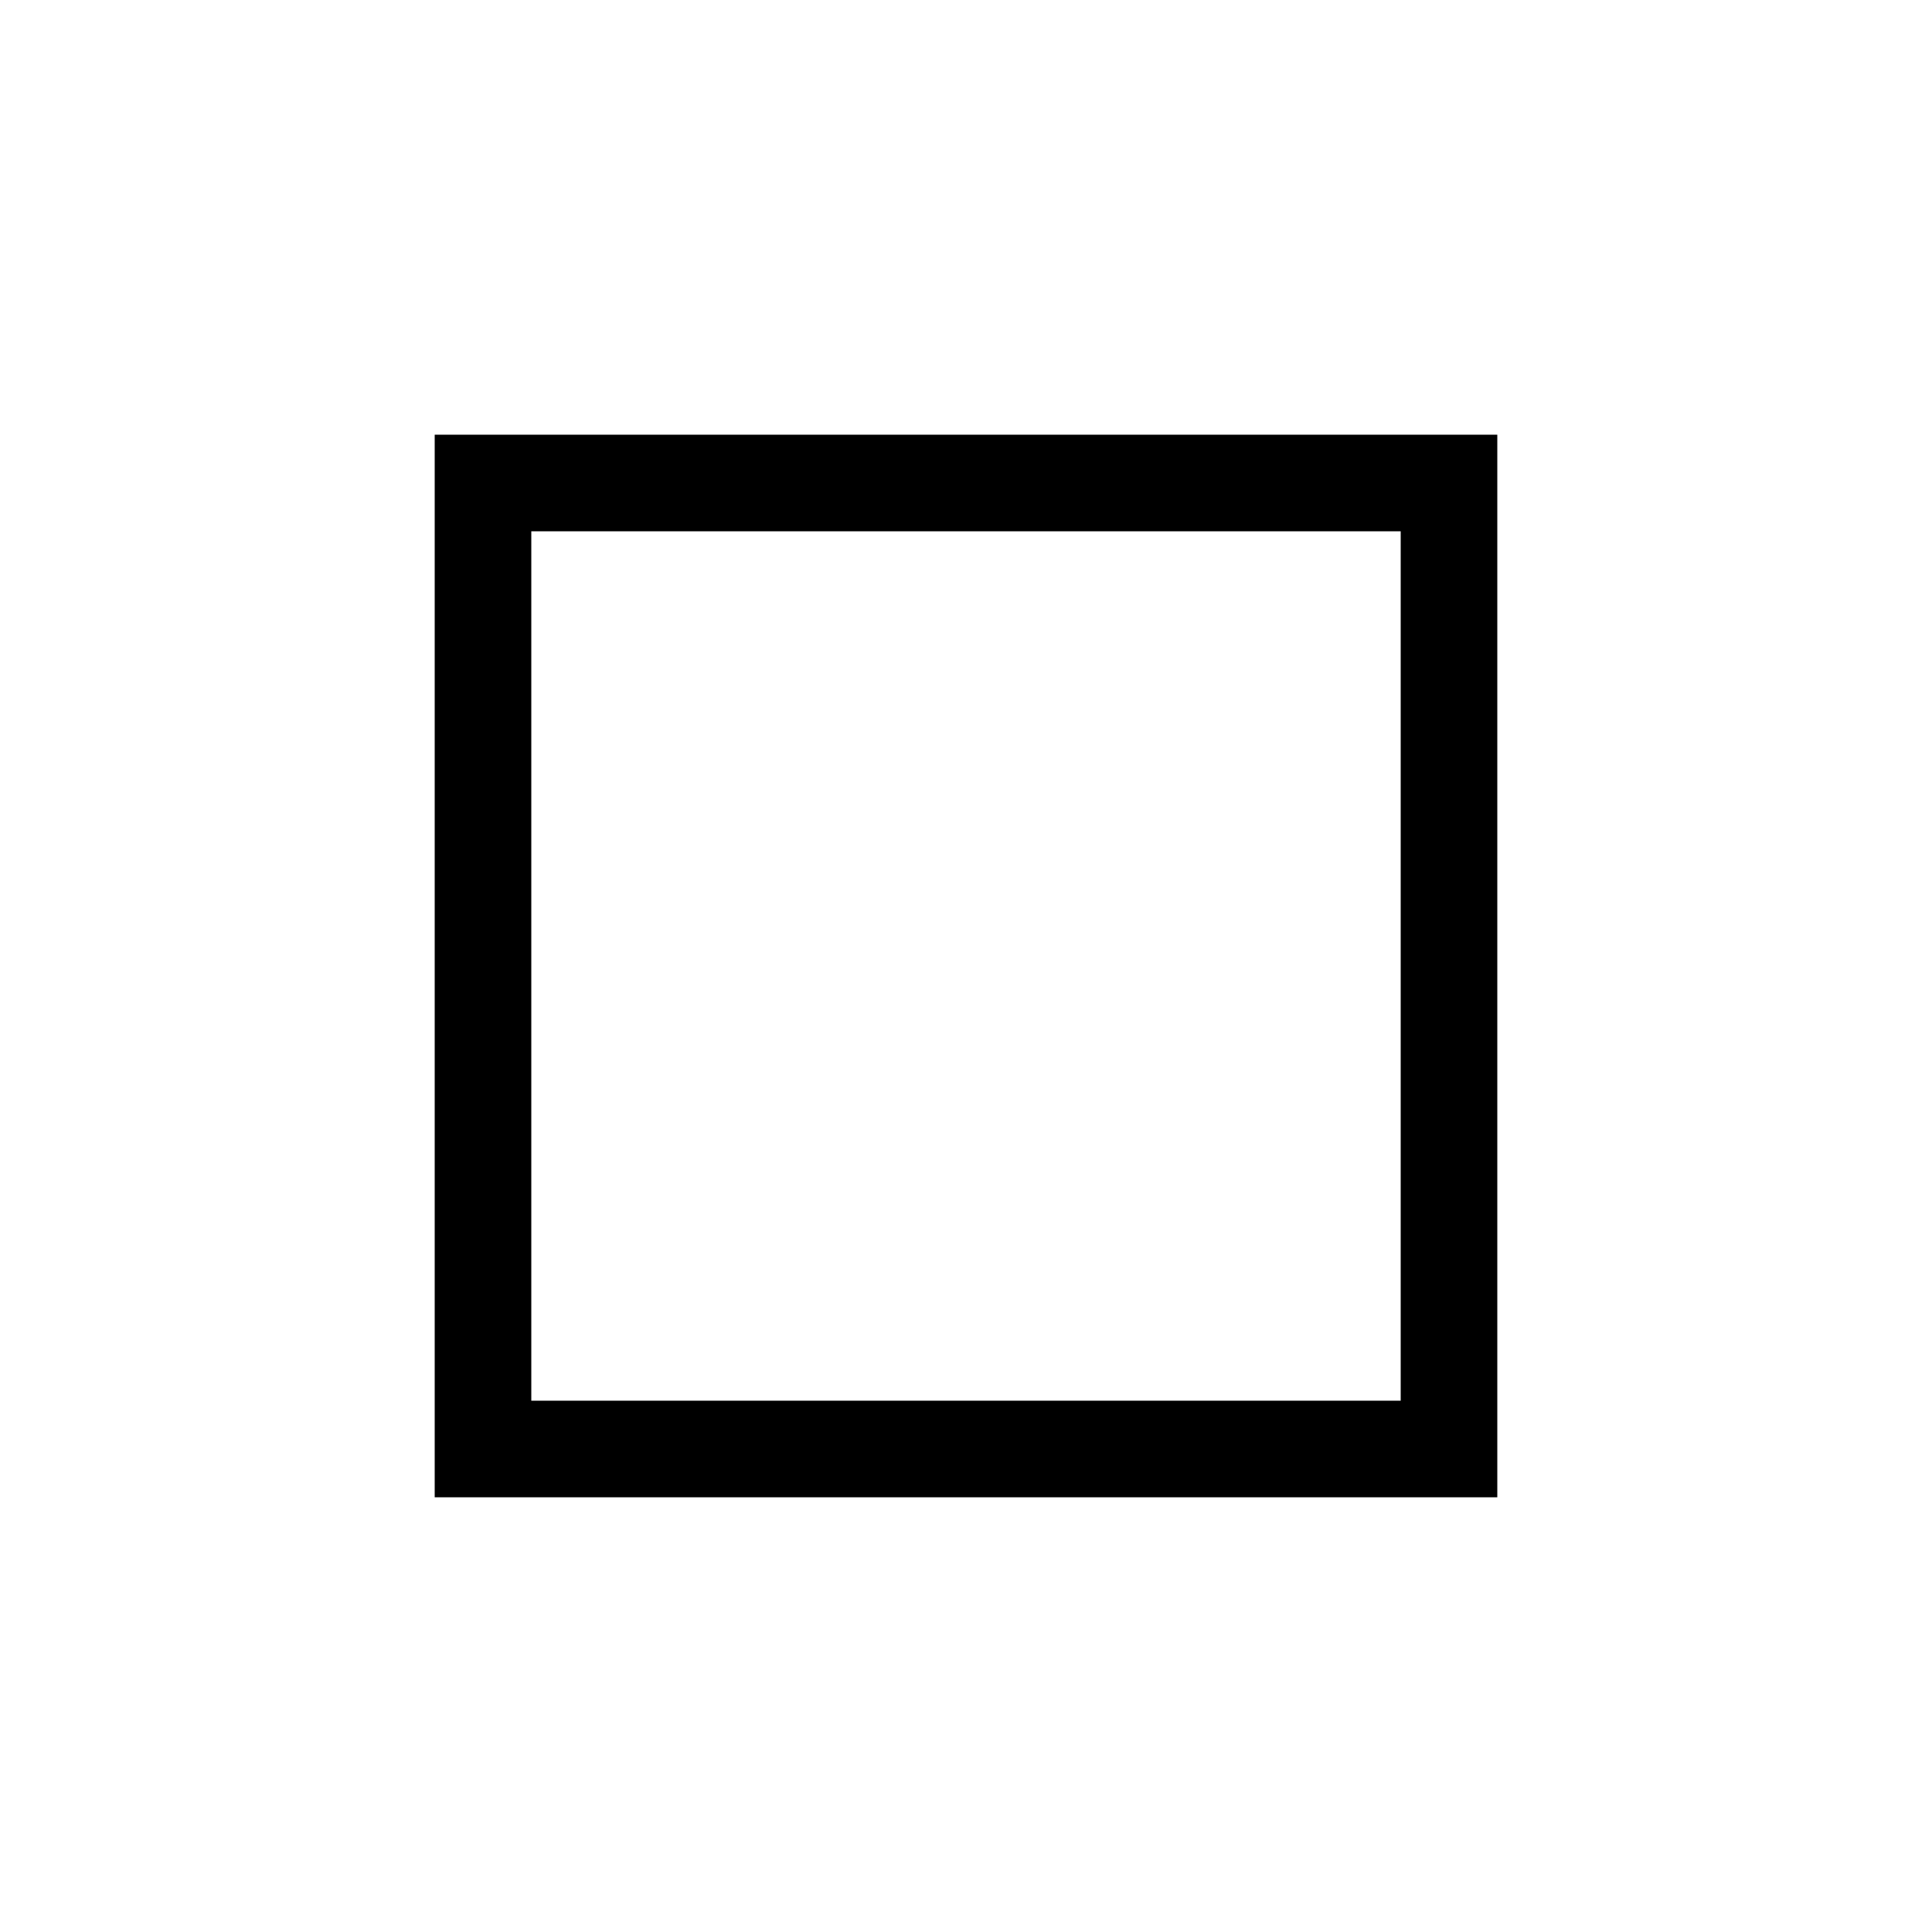
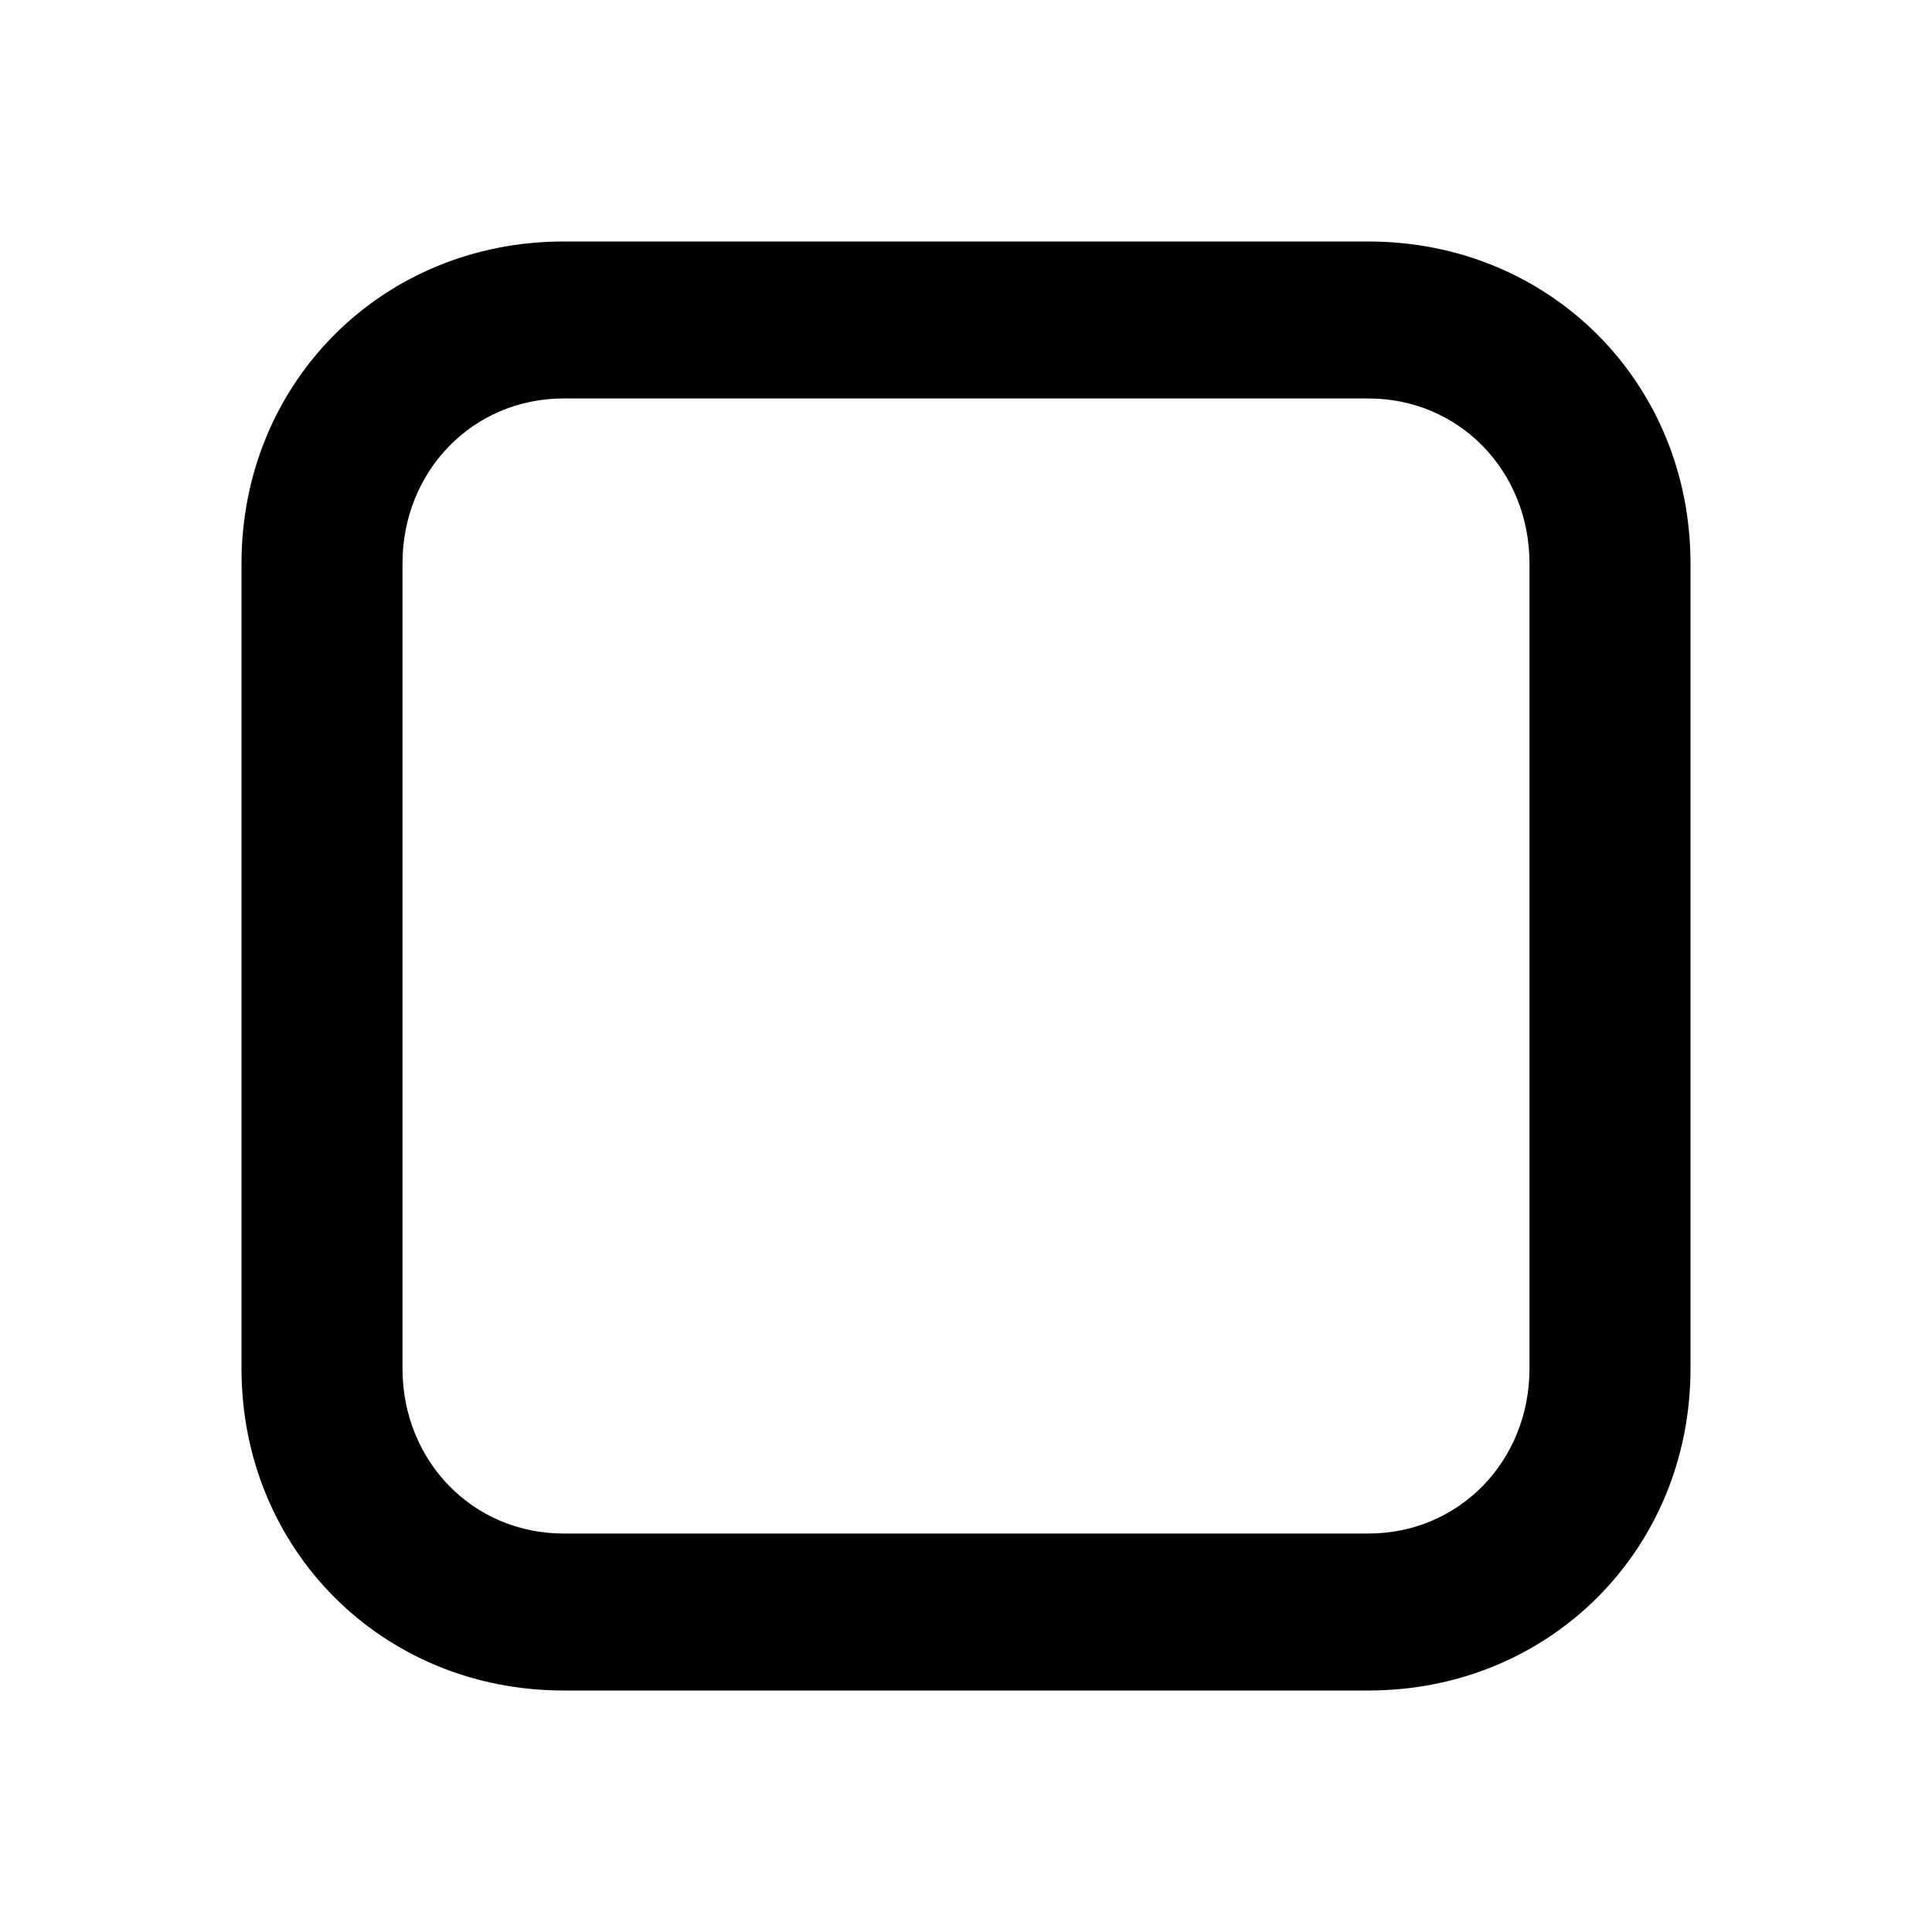
- <svg xmlns="http://www.w3.org/2000/svg" width="20" height="20" viewBox="0 0 20 20" fill="none">
-   <path d="M15 5H9.2H5V15H9.2H15V5Z" stroke="black" />
+ <svg xmlns="http://www.w3.org/2000/svg" class="uf-icon" width="20" height="20" viewBox="0 0 24 24" fill="none" style="width:20px;height:20px" data-icon="check-off" data-iconset="iconoteka" data-icon-source="uncheck/stroke" aria-hidden="true">
+   <path d="M7 21C4.75 21 3 19.25 3 17V7C3 4.75 4.75 3 7 3H17C19.25 3 21 4.75 21 7V17C21 19.25 19.25 21 17 21H7ZM17 19.05C18.125 19.05 19 18.15 19 17V7C19 5.85 18.125 4.95 17 4.95H7C5.875 4.95 5 5.85 5 7V17C5 18.15 5.875 19.05 7 19.05H17Z" fill="currentColor" fill-rule="evenodd" clip-rule="evenodd" />
</svg>
